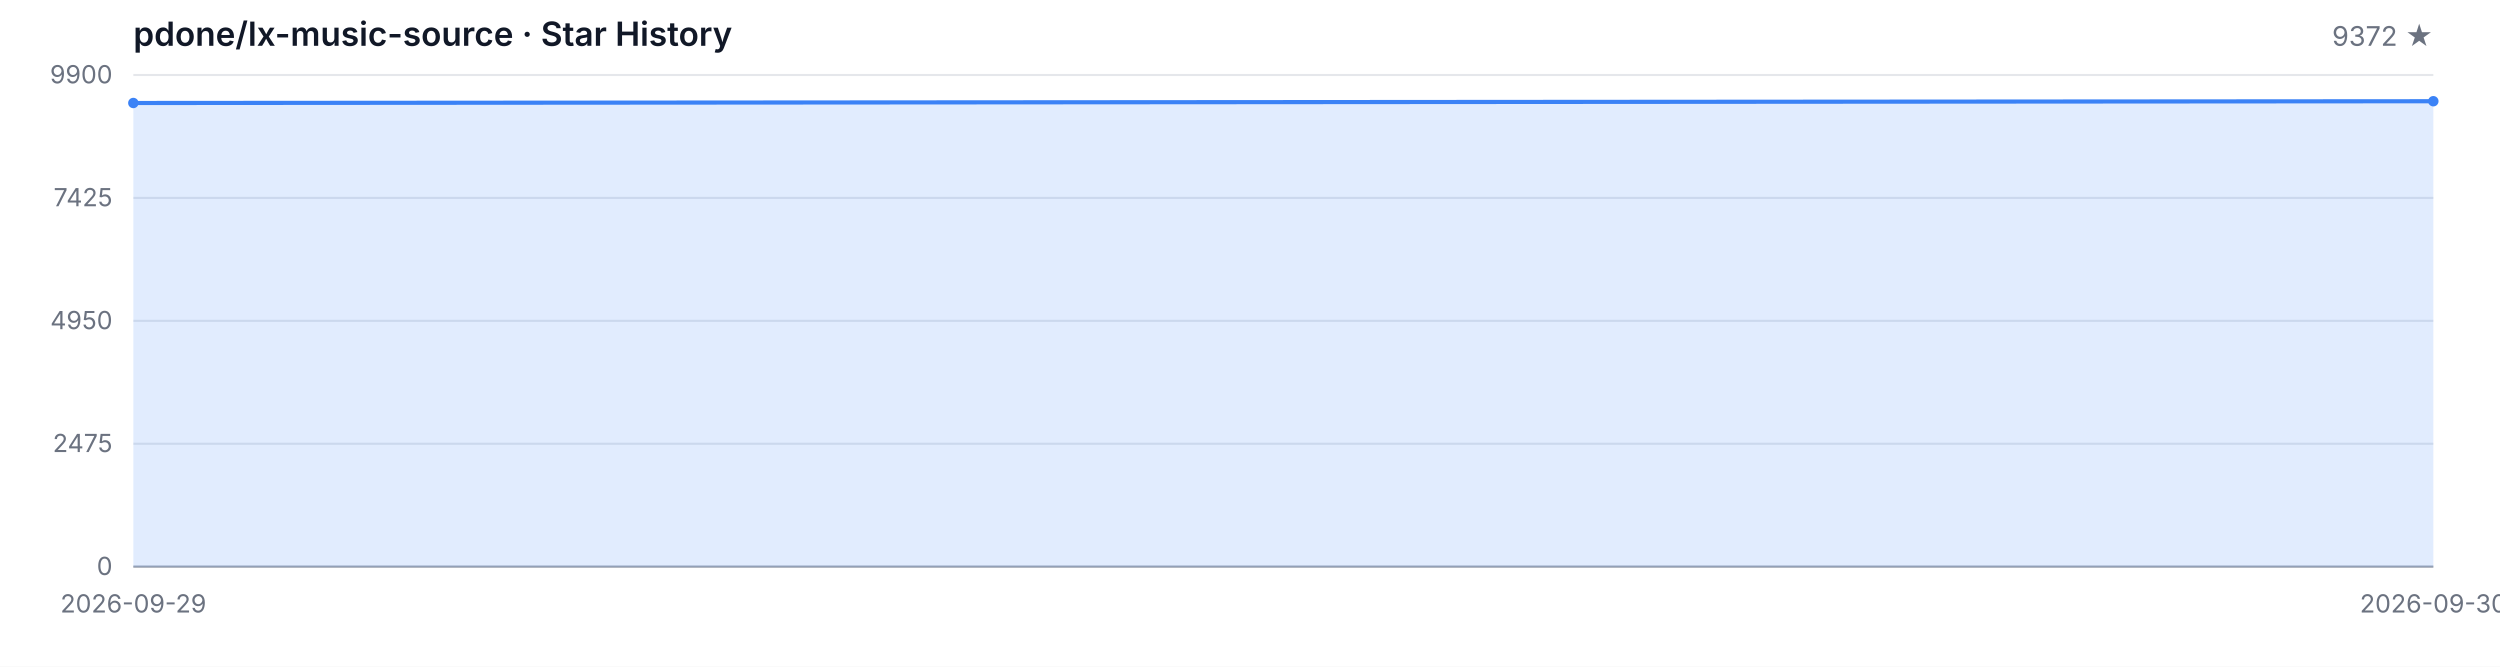
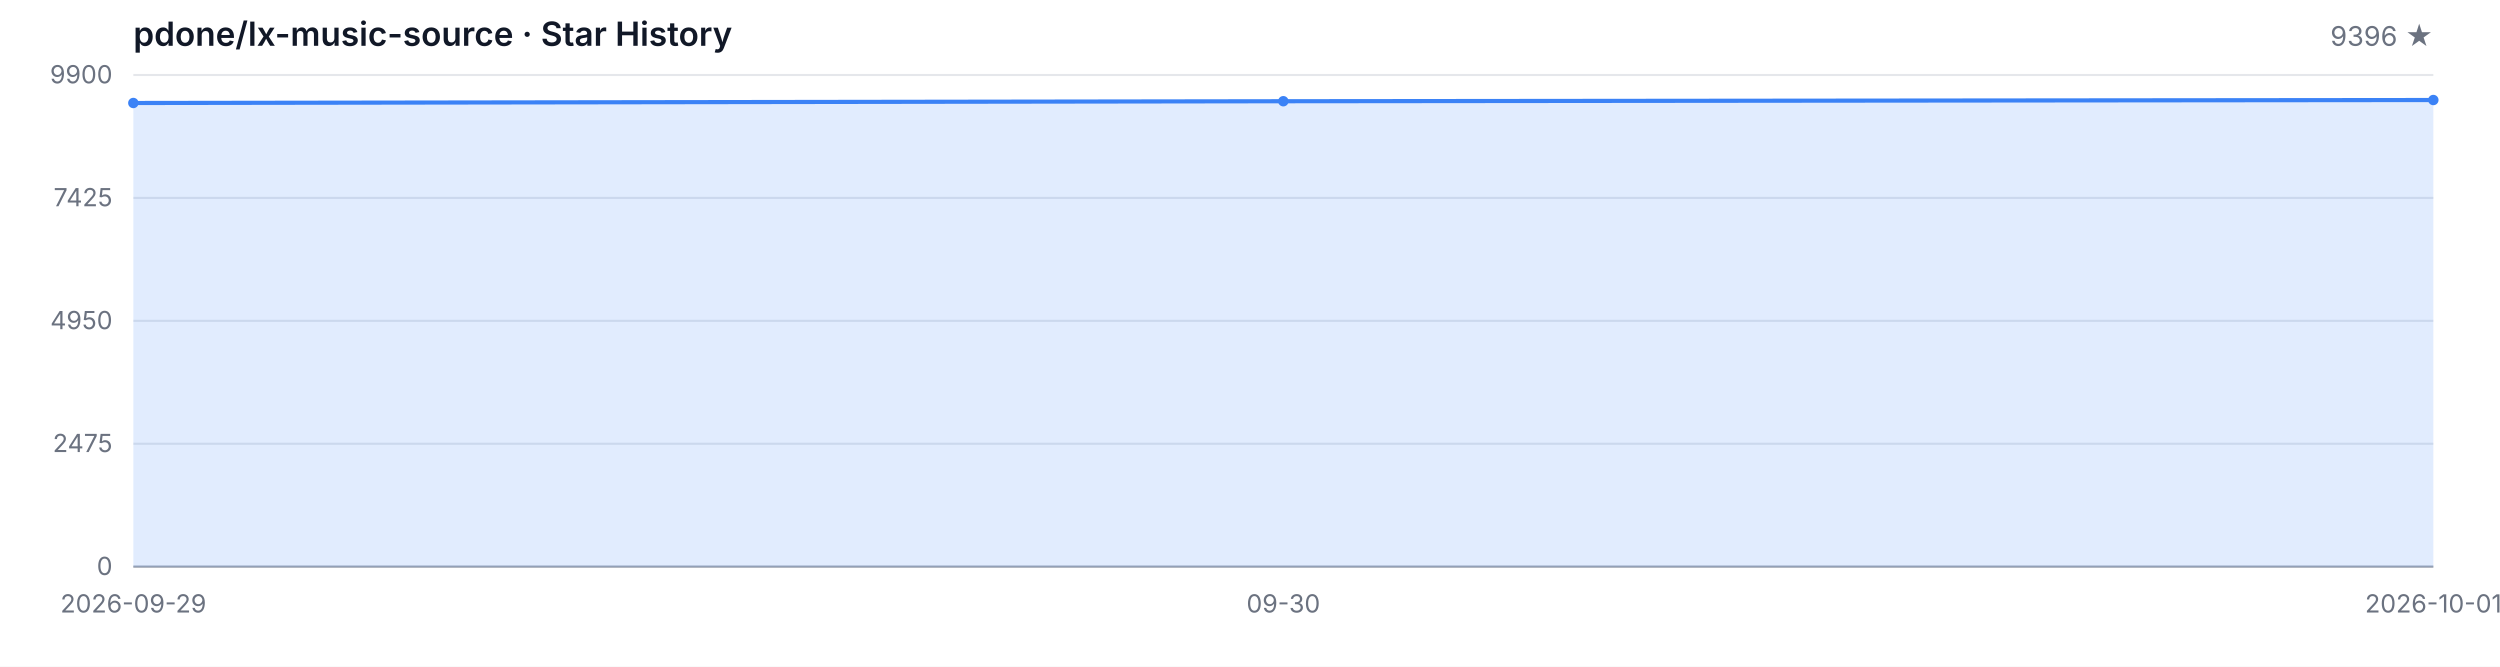
<svg xmlns="http://www.w3.org/2000/svg" width="1200" height="320" viewBox="0 0 1200 320" role="img" aria-label="Star History">
  <style>
  .bg { fill: #ffffff; }
  .grid { stroke: #e5e7eb; stroke-width: 1; }
  .axis { stroke: #9ca3af; stroke-width: 1; }
  .area { fill: rgba(59, 130, 246, 0.15); }
  .line { fill: none; stroke: #3b82f6; stroke-width: 2; stroke-linejoin: round; stroke-linecap: round; }
  .dot { fill: #3b82f6; }
  .tlabel { fill: #6b7280; font-family: -apple-system, BlinkMacSystemFont, 'Segoe UI', sans-serif; font-size: 12px; }
  .title { fill: #111827; font-family: -apple-system, BlinkMacSystemFont, 'Segoe UI', sans-serif; font-size: 16px; font-weight: 600; }
  .subtitle { fill: #6b7280; font-family: -apple-system, BlinkMacSystemFont, 'Segoe UI', sans-serif; font-size: 13px; }
  @media (prefers-color-scheme: dark) {
    .bg { fill: #0d1117; }
    .grid { stroke: #21262d; }
    .axis { stroke: #484f58; }
    .area { fill: rgba(58, 132, 255, 0.18); }
    .line { stroke: #58a6ff; }
    .dot { fill: #58a6ff; }
    .tlabel { fill: #8b949e; }
    .title { fill: #c9d1d9; }
    .subtitle { fill: #8b949e; }
  }
</style>
  <rect class="bg" width="1200" height="320" />
  <text class="title" x="64" y="22">pdone/lx-music-source · Star History</text>
-   <text class="subtitle" x="1168" y="22" text-anchor="end">9372 ★</text>
+   <text class="subtitle" x="1168" y="22" text-anchor="end">9396 ★</text>
  <line class="grid" x1="64" y1="272.00" x2="1168" y2="272.00" />
  <line class="grid" x1="64" y1="213.00" x2="1168" y2="213.00" />
  <line class="grid" x1="64" y1="154.00" x2="1168" y2="154.00" />
  <line class="grid" x1="64" y1="95.00" x2="1168" y2="95.00" />
  <line class="grid" x1="64" y1="36.00" x2="1168" y2="36.00" />
  <text class="tlabel" x="54" y="276.00" text-anchor="end">0</text>
  <text class="tlabel" x="54" y="217.00" text-anchor="end">2475</text>
  <text class="tlabel" x="54" y="158.00" text-anchor="end">4950</text>
  <text class="tlabel" x="54" y="99.00" text-anchor="end">7425</text>
  <text class="tlabel" x="54" y="40.00" text-anchor="end">9900</text>
  <line class="axis" x1="64" y1="272" x2="1168" y2="272" />
-   <path class="area" d="M 64.00 272.00 L 64.00 49.44 L 1168.00 48.59 L 1168.00 272.00 Z" />
-   <path class="line" d="M 64.00 49.44 L 1168.00 48.59" />
+   <path class="area" d="M 64.00 272.00 L 64.00 49.44 L 616.00 48.59 L 1168.00 48.01 L 1168.00 272.00 Z" />
+   <path class="line" d="M 64.00 49.44 L 616.00 48.59 L 1168.00 48.01" />
  <circle class="dot" cx="64.00" cy="49.44" r="2.5" />
-   <circle class="dot" cx="1168.00" cy="48.59" r="2.5" />
+   <circle class="dot" cx="616.00" cy="48.59" r="2.5" />
+   <circle class="dot" cx="1168.00" cy="48.01" r="2.5" />
  <text class="tlabel" x="64.00" y="294" text-anchor="middle">2026-09-29</text>
-   <text class="tlabel" x="1168.00" y="294" text-anchor="middle">2026-09-30</text>
+   <text class="tlabel" x="616.00" y="294" text-anchor="middle">09-30</text>
+   <text class="tlabel" x="1168.00" y="294" text-anchor="middle">2026-10-01</text>
</svg>
